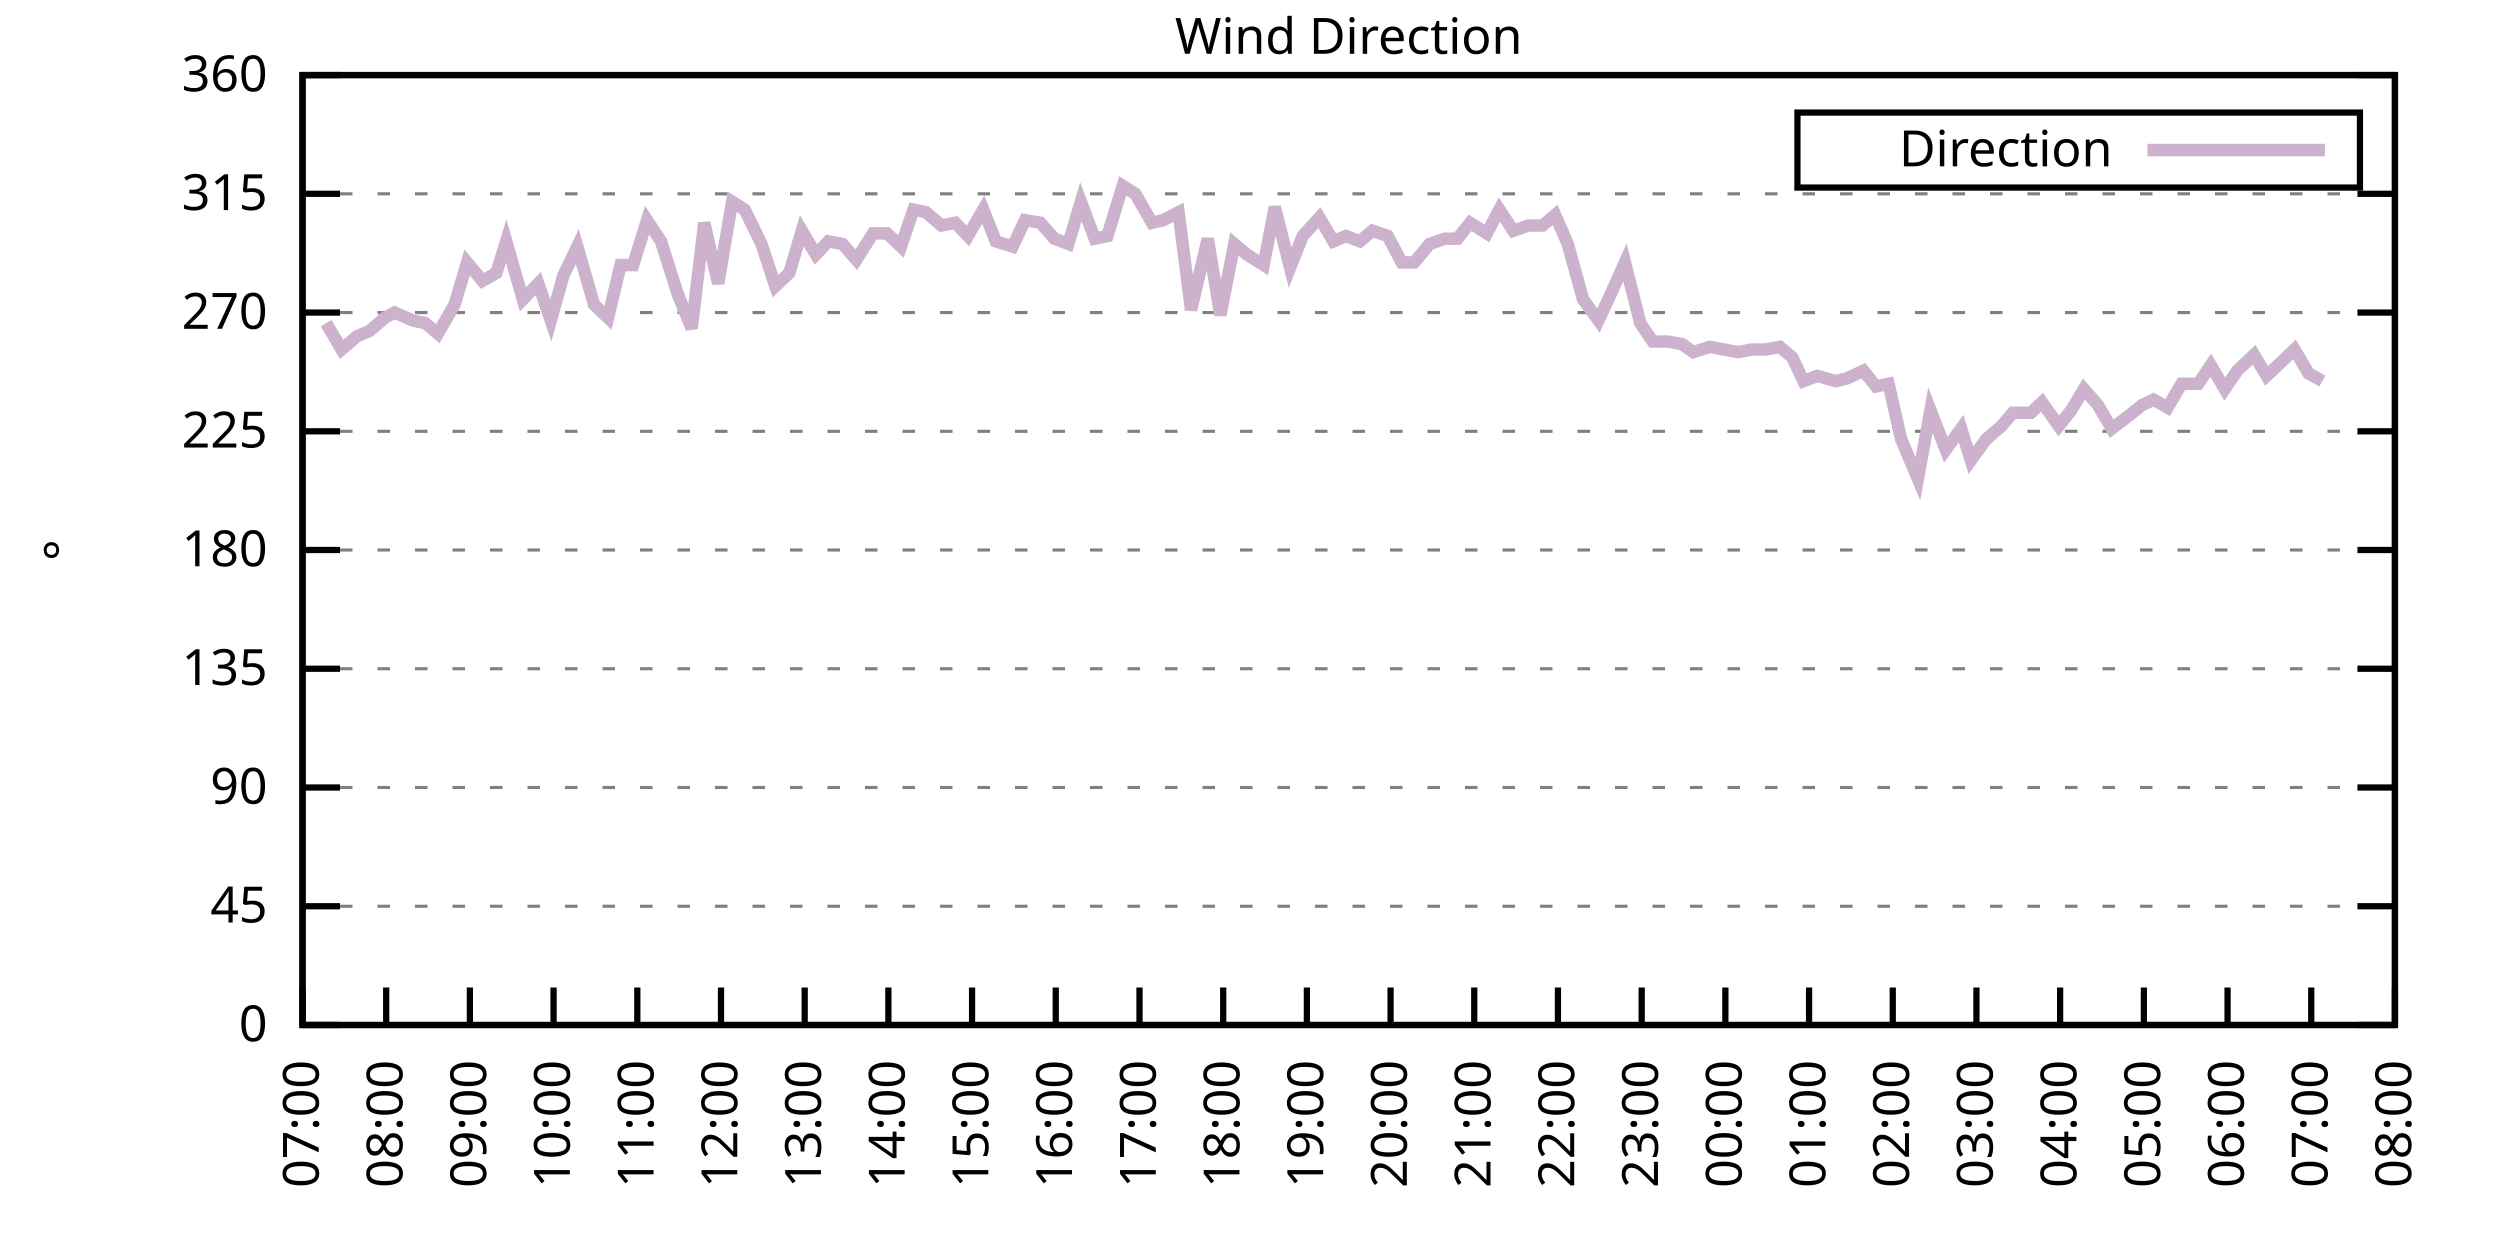
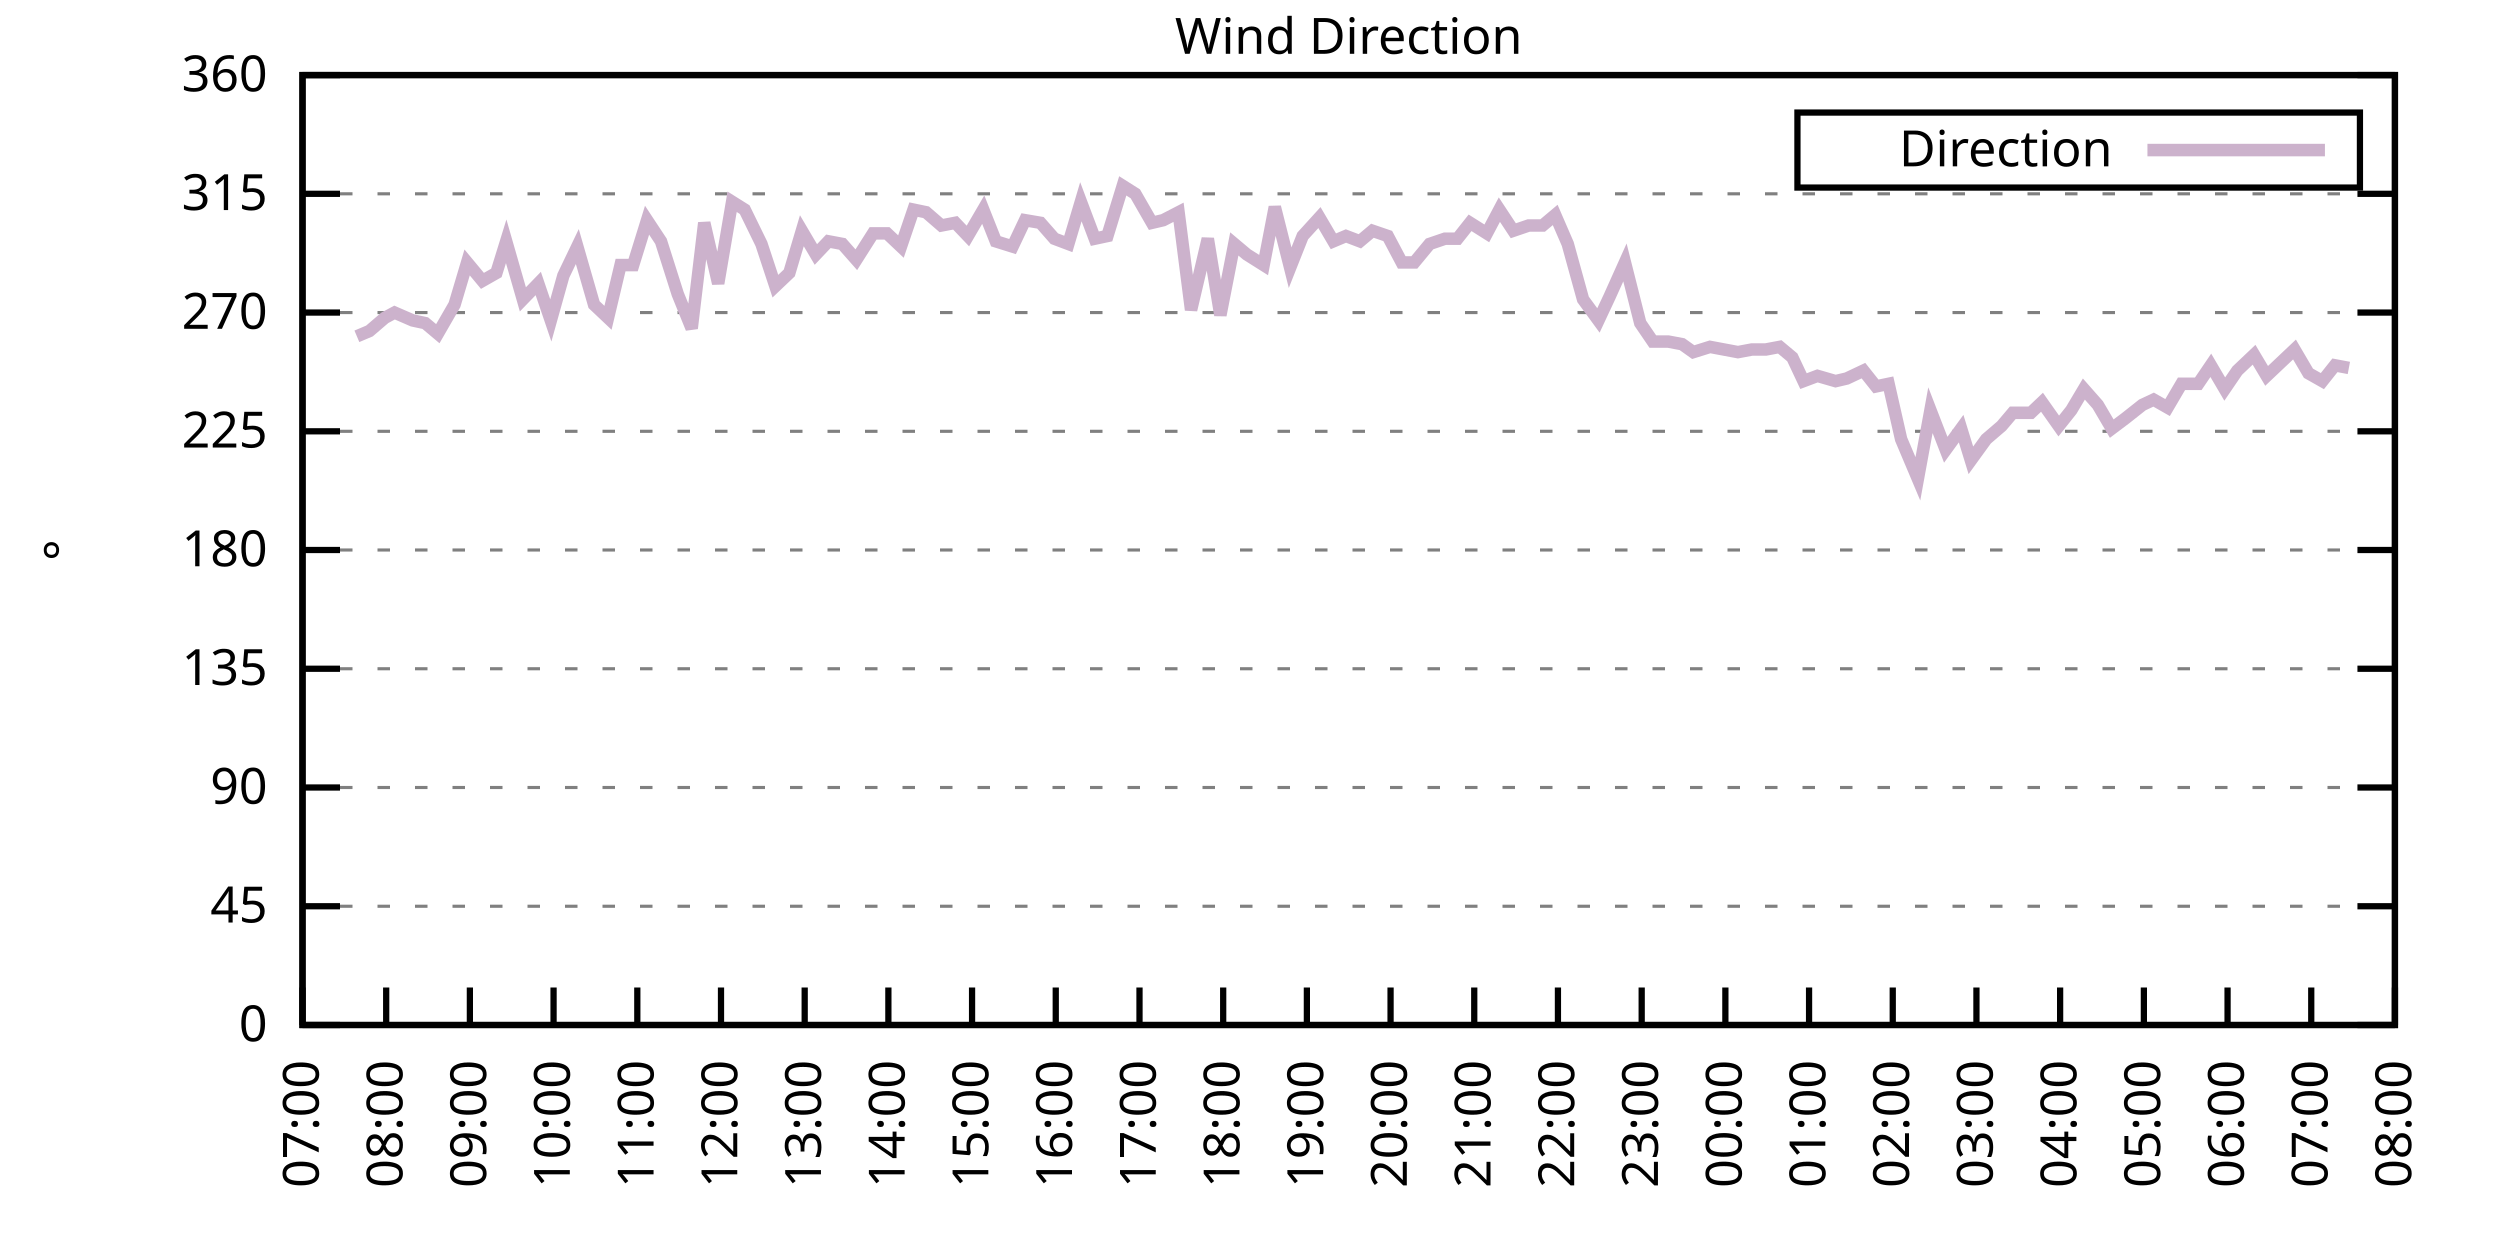
<svg xmlns="http://www.w3.org/2000/svg" xmlns:xlink="http://www.w3.org/1999/xlink" width="400" height="200" viewBox="0 0 400 200">
  <g id="gnuplot_canvas">
    <rect x="0" y="0" width="400" height="200" fill="none" />
    <defs>
      <circle id="gpDot" r="0.5" stroke-width="0.5" stroke="currentColor" />
      <path id="gpPt0" stroke-width="0.333" stroke="currentColor" d="M-1,0 h2 M0,-1 v2" />
      <path id="gpPt1" stroke-width="0.333" stroke="currentColor" d="M-1,-1 L1,1 M1,-1 L-1,1" />
      <path id="gpPt2" stroke-width="0.333" stroke="currentColor" d="M-1,0 L1,0 M0,-1 L0,1 M-1,-1 L1,1 M-1,1 L1,-1" />
      <rect id="gpPt3" stroke-width="0.333" stroke="currentColor" x="-1" y="-1" width="2" height="2" />
      <rect id="gpPt4" stroke-width="0.333" stroke="currentColor" fill="currentColor" x="-1" y="-1" width="2" height="2" />
      <circle id="gpPt5" stroke-width="0.333" stroke="currentColor" cx="0" cy="0" r="1" />
      <use xlink:href="#gpPt5" id="gpPt6" fill="currentColor" stroke="none" />
      <path id="gpPt7" stroke-width="0.333" stroke="currentColor" d="M0,-1.33 L-1.33,0.67 L1.33,0.67 z" />
      <use xlink:href="#gpPt7" id="gpPt8" fill="currentColor" stroke="none" />
      <use xlink:href="#gpPt7" id="gpPt9" stroke="currentColor" transform="rotate(180)" />
      <use xlink:href="#gpPt9" id="gpPt10" fill="currentColor" stroke="none" />
      <use xlink:href="#gpPt3" id="gpPt11" stroke="currentColor" transform="rotate(45)" />
      <use xlink:href="#gpPt11" id="gpPt12" fill="currentColor" stroke="none" />
      <path id="gpPt13" stroke-width="0.333" stroke="currentColor" d="M0,1.330 L1.265,0.411 L0.782,-1.067 L-0.782,-1.076 L-1.265,0.411 z" />
      <use xlink:href="#gpPt13" id="gpPt14" fill="currentColor" stroke="none" />
      <filter id="textbox" filterUnits="objectBoundingBox" x="0" y="0" height="1" width="1">
        <feFlood flood-color="white" flood-opacity="1" result="bgnd" />
        <feComposite in="SourceGraphic" in2="bgnd" operator="atop" />
      </filter>
      <filter id="greybox" filterUnits="objectBoundingBox" x="0" y="0" height="1" width="1">
        <feFlood flood-color="lightgrey" flood-opacity="1" result="grey" />
        <feComposite in="SourceGraphic" in2="grey" operator="atop" />
      </filter>
    </defs>
    <g fill="none" color="white" stroke="currentColor" stroke-width="1.00" stroke-linecap="butt" stroke-linejoin="miter">
</g>
    <g fill="none" color="black" stroke="currentColor" stroke-width="1.00" stroke-linecap="butt" stroke-linejoin="miter">
      <g stroke="none" shape-rendering="crispEdges">
        <polygon fill="rgb(255, 255, 255)" points="48.40,164.00 383.18,164.00 383.18,12.02 48.40,12.02 " />
      </g>
    </g>
    <g fill="none" color="black" stroke="currentColor" stroke-width="1.00" stroke-linecap="butt" stroke-linejoin="miter">
</g>
    <g fill="none" color="black" stroke="black" stroke-width="0.50" stroke-linecap="butt" stroke-linejoin="miter">
</g>
    <g fill="none" color="gray" stroke="currentColor" stroke-width="0.50" stroke-linecap="butt" stroke-linejoin="miter">
      <path stroke="gray" stroke-dasharray="2,4" class="gridline" d="M48.40,164.00 L383.19,164.00  " />
    </g>
    <g fill="none" color="gray" stroke="gray" stroke-width="1.00" stroke-linecap="butt" stroke-linejoin="miter">
</g>
    <g fill="none" color="black" stroke="currentColor" stroke-width="1.00" stroke-linecap="butt" stroke-linejoin="miter">
      <path stroke="black" d="M48.40,164.00 L54.40,164.00 M383.19,164.00 L377.19,164.00  " />
      <g transform="translate(42.80,166.60)" stroke="none" fill="black" font-family="Sans" font-size="8.00" text-anchor="end">
        <text>
          <tspan font-family="Sans"> 0</tspan>
        </text>
      </g>
    </g>
    <g fill="none" color="black" stroke="currentColor" stroke-width="1.00" stroke-linecap="butt" stroke-linejoin="miter">
</g>
    <g fill="none" color="black" stroke="black" stroke-width="0.50" stroke-linecap="butt" stroke-linejoin="miter">
</g>
    <g fill="none" color="gray" stroke="currentColor" stroke-width="0.50" stroke-linecap="butt" stroke-linejoin="miter">
      <path stroke="gray" stroke-dasharray="2,4" class="gridline" d="M48.40,145.00 L383.19,145.00  " />
    </g>
    <g fill="none" color="gray" stroke="gray" stroke-width="1.00" stroke-linecap="butt" stroke-linejoin="miter">
</g>
    <g fill="none" color="black" stroke="currentColor" stroke-width="1.00" stroke-linecap="butt" stroke-linejoin="miter">
      <path stroke="black" d="M48.40,145.00 L54.40,145.00 M383.19,145.00 L377.19,145.00  " />
      <g transform="translate(42.80,147.60)" stroke="none" fill="black" font-family="Sans" font-size="8.00" text-anchor="end">
        <text>
          <tspan font-family="Sans"> 45</tspan>
        </text>
      </g>
    </g>
    <g fill="none" color="black" stroke="currentColor" stroke-width="1.00" stroke-linecap="butt" stroke-linejoin="miter">
</g>
    <g fill="none" color="black" stroke="black" stroke-width="0.50" stroke-linecap="butt" stroke-linejoin="miter">
</g>
    <g fill="none" color="gray" stroke="currentColor" stroke-width="0.50" stroke-linecap="butt" stroke-linejoin="miter">
      <path stroke="gray" stroke-dasharray="2,4" class="gridline" d="M48.40,126.00 L383.19,126.00  " />
    </g>
    <g fill="none" color="gray" stroke="gray" stroke-width="1.00" stroke-linecap="butt" stroke-linejoin="miter">
</g>
    <g fill="none" color="black" stroke="currentColor" stroke-width="1.00" stroke-linecap="butt" stroke-linejoin="miter">
      <path stroke="black" d="M48.40,126.00 L54.40,126.00 M383.19,126.00 L377.19,126.00  " />
      <g transform="translate(42.80,128.60)" stroke="none" fill="black" font-family="Sans" font-size="8.00" text-anchor="end">
        <text>
          <tspan font-family="Sans"> 90</tspan>
        </text>
      </g>
    </g>
    <g fill="none" color="black" stroke="currentColor" stroke-width="1.00" stroke-linecap="butt" stroke-linejoin="miter">
</g>
    <g fill="none" color="black" stroke="black" stroke-width="0.50" stroke-linecap="butt" stroke-linejoin="miter">
</g>
    <g fill="none" color="gray" stroke="currentColor" stroke-width="0.50" stroke-linecap="butt" stroke-linejoin="miter">
      <path stroke="gray" stroke-dasharray="2,4" class="gridline" d="M48.40,107.00 L383.19,107.00  " />
    </g>
    <g fill="none" color="gray" stroke="gray" stroke-width="1.00" stroke-linecap="butt" stroke-linejoin="miter">
</g>
    <g fill="none" color="black" stroke="currentColor" stroke-width="1.00" stroke-linecap="butt" stroke-linejoin="miter">
      <path stroke="black" d="M48.40,107.00 L54.40,107.00 M383.19,107.00 L377.19,107.00  " />
      <g transform="translate(42.80,109.60)" stroke="none" fill="black" font-family="Sans" font-size="8.00" text-anchor="end">
        <text>
          <tspan font-family="Sans"> 135</tspan>
        </text>
      </g>
    </g>
    <g fill="none" color="black" stroke="currentColor" stroke-width="1.00" stroke-linecap="butt" stroke-linejoin="miter">
</g>
    <g fill="none" color="black" stroke="black" stroke-width="0.50" stroke-linecap="butt" stroke-linejoin="miter">
</g>
    <g fill="none" color="gray" stroke="currentColor" stroke-width="0.50" stroke-linecap="butt" stroke-linejoin="miter">
      <path stroke="gray" stroke-dasharray="2,4" class="gridline" d="M48.40,88.00 L383.19,88.00  " />
    </g>
    <g fill="none" color="gray" stroke="gray" stroke-width="1.00" stroke-linecap="butt" stroke-linejoin="miter">
</g>
    <g fill="none" color="black" stroke="currentColor" stroke-width="1.00" stroke-linecap="butt" stroke-linejoin="miter">
      <path stroke="black" d="M48.40,88.00 L54.40,88.00 M383.19,88.00 L377.19,88.00  " />
      <g transform="translate(42.80,90.60)" stroke="none" fill="black" font-family="Sans" font-size="8.00" text-anchor="end">
        <text>
          <tspan font-family="Sans"> 180</tspan>
        </text>
      </g>
    </g>
    <g fill="none" color="black" stroke="currentColor" stroke-width="1.00" stroke-linecap="butt" stroke-linejoin="miter">
</g>
    <g fill="none" color="black" stroke="black" stroke-width="0.50" stroke-linecap="butt" stroke-linejoin="miter">
</g>
    <g fill="none" color="gray" stroke="currentColor" stroke-width="0.50" stroke-linecap="butt" stroke-linejoin="miter">
      <path stroke="gray" stroke-dasharray="2,4" class="gridline" d="M48.40,69.01 L383.19,69.01  " />
    </g>
    <g fill="none" color="gray" stroke="gray" stroke-width="1.00" stroke-linecap="butt" stroke-linejoin="miter">
</g>
    <g fill="none" color="black" stroke="currentColor" stroke-width="1.00" stroke-linecap="butt" stroke-linejoin="miter">
      <path stroke="black" d="M48.40,69.01 L54.40,69.01 M383.19,69.01 L377.19,69.01  " />
      <g transform="translate(42.80,71.61)" stroke="none" fill="black" font-family="Sans" font-size="8.00" text-anchor="end">
        <text>
          <tspan font-family="Sans"> 225</tspan>
        </text>
      </g>
    </g>
    <g fill="none" color="black" stroke="currentColor" stroke-width="1.00" stroke-linecap="butt" stroke-linejoin="miter">
</g>
    <g fill="none" color="black" stroke="black" stroke-width="0.50" stroke-linecap="butt" stroke-linejoin="miter">
</g>
    <g fill="none" color="gray" stroke="currentColor" stroke-width="0.50" stroke-linecap="butt" stroke-linejoin="miter">
      <path stroke="gray" stroke-dasharray="2,4" class="gridline" d="M48.40,50.01 L383.19,50.01  " />
    </g>
    <g fill="none" color="gray" stroke="gray" stroke-width="1.00" stroke-linecap="butt" stroke-linejoin="miter">
</g>
    <g fill="none" color="black" stroke="currentColor" stroke-width="1.00" stroke-linecap="butt" stroke-linejoin="miter">
      <path stroke="black" d="M48.40,50.01 L54.40,50.01 M383.19,50.01 L377.19,50.01  " />
      <g transform="translate(42.80,52.61)" stroke="none" fill="black" font-family="Sans" font-size="8.00" text-anchor="end">
        <text>
          <tspan font-family="Sans"> 270</tspan>
        </text>
      </g>
    </g>
    <g fill="none" color="black" stroke="currentColor" stroke-width="1.00" stroke-linecap="butt" stroke-linejoin="miter">
</g>
    <g fill="none" color="black" stroke="black" stroke-width="0.50" stroke-linecap="butt" stroke-linejoin="miter">
</g>
    <g fill="none" color="gray" stroke="currentColor" stroke-width="0.50" stroke-linecap="butt" stroke-linejoin="miter">
      <path stroke="gray" stroke-dasharray="2,4" class="gridline" d="M48.40,31.01 L383.19,31.01  " />
    </g>
    <g fill="none" color="gray" stroke="gray" stroke-width="1.00" stroke-linecap="butt" stroke-linejoin="miter">
</g>
    <g fill="none" color="black" stroke="currentColor" stroke-width="1.00" stroke-linecap="butt" stroke-linejoin="miter">
      <path stroke="black" d="M48.40,31.01 L54.40,31.01 M383.19,31.01 L377.19,31.01  " />
      <g transform="translate(42.80,33.61)" stroke="none" fill="black" font-family="Sans" font-size="8.00" text-anchor="end">
        <text>
          <tspan font-family="Sans"> 315</tspan>
        </text>
      </g>
    </g>
    <g fill="none" color="black" stroke="currentColor" stroke-width="1.00" stroke-linecap="butt" stroke-linejoin="miter">
</g>
    <g fill="none" color="black" stroke="black" stroke-width="0.50" stroke-linecap="butt" stroke-linejoin="miter">
</g>
    <g fill="none" color="gray" stroke="currentColor" stroke-width="0.50" stroke-linecap="butt" stroke-linejoin="miter">
      <path stroke="gray" stroke-dasharray="2,4" class="gridline" d="M48.40,12.01 L383.19,12.01  " />
    </g>
    <g fill="none" color="gray" stroke="gray" stroke-width="1.00" stroke-linecap="butt" stroke-linejoin="miter">
</g>
    <g fill="none" color="black" stroke="currentColor" stroke-width="1.00" stroke-linecap="butt" stroke-linejoin="miter">
      <path stroke="black" d="M48.40,12.01 L54.40,12.01 M383.19,12.01 L377.19,12.01  " />
      <g transform="translate(42.80,14.61)" stroke="none" fill="black" font-family="Sans" font-size="8.00" text-anchor="end">
        <text>
          <tspan font-family="Sans"> 360</tspan>
        </text>
      </g>
    </g>
    <g fill="none" color="black" stroke="currentColor" stroke-width="1.00" stroke-linecap="butt" stroke-linejoin="miter">
      <path stroke="black" d="M48.40,164.00 L48.40,158.00  " />
      <g transform="translate(51.00,169.60) rotate(270.00)" stroke="none" fill="black" font-family="Sans" font-size="8.00" text-anchor="end">
        <text>
          <tspan font-family="Sans">07:00</tspan>
        </text>
      </g>
    </g>
    <g fill="none" color="black" stroke="currentColor" stroke-width="1.00" stroke-linecap="butt" stroke-linejoin="miter">
      <path stroke="black" d="M61.79,164.00 L61.79,158.00  " />
      <g transform="translate(64.39,169.60) rotate(270.00)" stroke="none" fill="black" font-family="Sans" font-size="8.00" text-anchor="end">
        <text>
          <tspan font-family="Sans">08:00</tspan>
        </text>
      </g>
    </g>
    <g fill="none" color="black" stroke="currentColor" stroke-width="1.00" stroke-linecap="butt" stroke-linejoin="miter">
      <path stroke="black" d="M75.18,164.00 L75.18,158.00  " />
      <g transform="translate(77.78,169.60) rotate(270.00)" stroke="none" fill="black" font-family="Sans" font-size="8.00" text-anchor="end">
        <text>
          <tspan font-family="Sans">09:00</tspan>
        </text>
      </g>
    </g>
    <g fill="none" color="black" stroke="currentColor" stroke-width="1.00" stroke-linecap="butt" stroke-linejoin="miter">
      <path stroke="black" d="M88.57,164.00 L88.57,158.00  " />
      <g transform="translate(91.17,169.60) rotate(270.00)" stroke="none" fill="black" font-family="Sans" font-size="8.00" text-anchor="end">
        <text>
          <tspan font-family="Sans">10:00</tspan>
        </text>
      </g>
    </g>
    <g fill="none" color="black" stroke="currentColor" stroke-width="1.00" stroke-linecap="butt" stroke-linejoin="miter">
      <path stroke="black" d="M101.97,164.00 L101.97,158.00  " />
      <g transform="translate(104.57,169.60) rotate(270.00)" stroke="none" fill="black" font-family="Sans" font-size="8.00" text-anchor="end">
        <text>
          <tspan font-family="Sans">11:00</tspan>
        </text>
      </g>
    </g>
    <g fill="none" color="black" stroke="currentColor" stroke-width="1.00" stroke-linecap="butt" stroke-linejoin="miter">
      <path stroke="black" d="M115.36,164.00 L115.36,158.00  " />
      <g transform="translate(117.96,169.60) rotate(270.00)" stroke="none" fill="black" font-family="Sans" font-size="8.00" text-anchor="end">
        <text>
          <tspan font-family="Sans">12:00</tspan>
        </text>
      </g>
    </g>
    <g fill="none" color="black" stroke="currentColor" stroke-width="1.00" stroke-linecap="butt" stroke-linejoin="miter">
      <path stroke="black" d="M128.75,164.00 L128.75,158.00  " />
      <g transform="translate(131.35,169.60) rotate(270.00)" stroke="none" fill="black" font-family="Sans" font-size="8.00" text-anchor="end">
        <text>
          <tspan font-family="Sans">13:00</tspan>
        </text>
      </g>
    </g>
    <g fill="none" color="black" stroke="currentColor" stroke-width="1.00" stroke-linecap="butt" stroke-linejoin="miter">
      <path stroke="black" d="M142.14,164.00 L142.14,158.00  " />
      <g transform="translate(144.74,169.60) rotate(270.00)" stroke="none" fill="black" font-family="Sans" font-size="8.00" text-anchor="end">
        <text>
          <tspan font-family="Sans">14:00</tspan>
        </text>
      </g>
    </g>
    <g fill="none" color="black" stroke="currentColor" stroke-width="1.00" stroke-linecap="butt" stroke-linejoin="miter">
      <path stroke="black" d="M155.53,164.00 L155.53,158.00  " />
      <g transform="translate(158.13,169.60) rotate(270.00)" stroke="none" fill="black" font-family="Sans" font-size="8.00" text-anchor="end">
        <text>
          <tspan font-family="Sans">15:00</tspan>
        </text>
      </g>
    </g>
    <g fill="none" color="black" stroke="currentColor" stroke-width="1.00" stroke-linecap="butt" stroke-linejoin="miter">
      <path stroke="black" d="M168.92,164.00 L168.92,158.00  " />
      <g transform="translate(171.52,169.60) rotate(270.00)" stroke="none" fill="black" font-family="Sans" font-size="8.00" text-anchor="end">
        <text>
          <tspan font-family="Sans">16:00</tspan>
        </text>
      </g>
    </g>
    <g fill="none" color="black" stroke="currentColor" stroke-width="1.00" stroke-linecap="butt" stroke-linejoin="miter">
      <path stroke="black" d="M182.32,164.00 L182.32,158.00  " />
      <g transform="translate(184.92,169.60) rotate(270.00)" stroke="none" fill="black" font-family="Sans" font-size="8.00" text-anchor="end">
        <text>
          <tspan font-family="Sans">17:00</tspan>
        </text>
      </g>
    </g>
    <g fill="none" color="black" stroke="currentColor" stroke-width="1.00" stroke-linecap="butt" stroke-linejoin="miter">
      <path stroke="black" d="M195.71,164.00 L195.71,158.00  " />
      <g transform="translate(198.31,169.60) rotate(270.00)" stroke="none" fill="black" font-family="Sans" font-size="8.00" text-anchor="end">
        <text>
          <tspan font-family="Sans">18:00</tspan>
        </text>
      </g>
    </g>
    <g fill="none" color="black" stroke="currentColor" stroke-width="1.00" stroke-linecap="butt" stroke-linejoin="miter">
      <path stroke="black" d="M209.10,164.00 L209.10,158.00  " />
      <g transform="translate(211.70,169.60) rotate(270.00)" stroke="none" fill="black" font-family="Sans" font-size="8.00" text-anchor="end">
        <text>
          <tspan font-family="Sans">19:00</tspan>
        </text>
      </g>
    </g>
    <g fill="none" color="black" stroke="currentColor" stroke-width="1.00" stroke-linecap="butt" stroke-linejoin="miter">
      <path stroke="black" d="M222.49,164.00 L222.49,158.00  " />
      <g transform="translate(225.09,169.60) rotate(270.00)" stroke="none" fill="black" font-family="Sans" font-size="8.00" text-anchor="end">
        <text>
          <tspan font-family="Sans">20:00</tspan>
        </text>
      </g>
    </g>
    <g fill="none" color="black" stroke="currentColor" stroke-width="1.00" stroke-linecap="butt" stroke-linejoin="miter">
      <path stroke="black" d="M235.88,164.00 L235.88,158.00  " />
      <g transform="translate(238.48,169.60) rotate(270.00)" stroke="none" fill="black" font-family="Sans" font-size="8.00" text-anchor="end">
        <text>
          <tspan font-family="Sans">21:00</tspan>
        </text>
      </g>
    </g>
    <g fill="none" color="black" stroke="currentColor" stroke-width="1.00" stroke-linecap="butt" stroke-linejoin="miter">
      <path stroke="black" d="M249.27,164.00 L249.27,158.00  " />
      <g transform="translate(251.87,169.60) rotate(270.00)" stroke="none" fill="black" font-family="Sans" font-size="8.00" text-anchor="end">
        <text>
          <tspan font-family="Sans">22:00</tspan>
        </text>
      </g>
    </g>
    <g fill="none" color="black" stroke="currentColor" stroke-width="1.00" stroke-linecap="butt" stroke-linejoin="miter">
      <path stroke="black" d="M262.67,164.00 L262.67,158.00  " />
      <g transform="translate(265.27,169.60) rotate(270.00)" stroke="none" fill="black" font-family="Sans" font-size="8.00" text-anchor="end">
        <text>
          <tspan font-family="Sans">23:00</tspan>
        </text>
      </g>
    </g>
    <g fill="none" color="black" stroke="currentColor" stroke-width="1.00" stroke-linecap="butt" stroke-linejoin="miter">
      <path stroke="black" d="M276.06,164.00 L276.06,158.00  " />
      <g transform="translate(278.66,169.60) rotate(270.00)" stroke="none" fill="black" font-family="Sans" font-size="8.00" text-anchor="end">
        <text>
          <tspan font-family="Sans">00:00</tspan>
        </text>
      </g>
    </g>
    <g fill="none" color="black" stroke="currentColor" stroke-width="1.00" stroke-linecap="butt" stroke-linejoin="miter">
      <path stroke="black" d="M289.45,164.00 L289.45,158.00  " />
      <g transform="translate(292.05,169.60) rotate(270.00)" stroke="none" fill="black" font-family="Sans" font-size="8.00" text-anchor="end">
        <text>
          <tspan font-family="Sans">01:00</tspan>
        </text>
      </g>
    </g>
    <g fill="none" color="black" stroke="currentColor" stroke-width="1.00" stroke-linecap="butt" stroke-linejoin="miter">
      <path stroke="black" d="M302.84,164.00 L302.84,158.00  " />
      <g transform="translate(305.44,169.60) rotate(270.00)" stroke="none" fill="black" font-family="Sans" font-size="8.00" text-anchor="end">
        <text>
          <tspan font-family="Sans">02:00</tspan>
        </text>
      </g>
    </g>
    <g fill="none" color="black" stroke="currentColor" stroke-width="1.00" stroke-linecap="butt" stroke-linejoin="miter">
      <path stroke="black" d="M316.23,164.00 L316.23,158.00  " />
      <g transform="translate(318.83,169.60) rotate(270.00)" stroke="none" fill="black" font-family="Sans" font-size="8.00" text-anchor="end">
        <text>
          <tspan font-family="Sans">03:00</tspan>
        </text>
      </g>
    </g>
    <g fill="none" color="black" stroke="currentColor" stroke-width="1.00" stroke-linecap="butt" stroke-linejoin="miter">
      <path stroke="black" d="M329.62,164.00 L329.62,158.00  " />
      <g transform="translate(332.22,169.60) rotate(270.00)" stroke="none" fill="black" font-family="Sans" font-size="8.00" text-anchor="end">
        <text>
          <tspan font-family="Sans">04:00</tspan>
        </text>
      </g>
    </g>
    <g fill="none" color="black" stroke="currentColor" stroke-width="1.00" stroke-linecap="butt" stroke-linejoin="miter">
      <path stroke="black" d="M343.02,164.00 L343.02,158.00  " />
      <g transform="translate(345.62,169.60) rotate(270.00)" stroke="none" fill="black" font-family="Sans" font-size="8.00" text-anchor="end">
        <text>
          <tspan font-family="Sans">05:00</tspan>
        </text>
      </g>
    </g>
    <g fill="none" color="black" stroke="currentColor" stroke-width="1.00" stroke-linecap="butt" stroke-linejoin="miter">
      <path stroke="black" d="M356.41,164.00 L356.41,158.00  " />
      <g transform="translate(359.01,169.60) rotate(270.00)" stroke="none" fill="black" font-family="Sans" font-size="8.00" text-anchor="end">
        <text>
          <tspan font-family="Sans">06:00</tspan>
        </text>
      </g>
    </g>
    <g fill="none" color="black" stroke="currentColor" stroke-width="1.00" stroke-linecap="butt" stroke-linejoin="miter">
      <path stroke="black" d="M369.80,164.00 L369.80,158.00  " />
      <g transform="translate(372.40,169.60) rotate(270.00)" stroke="none" fill="black" font-family="Sans" font-size="8.00" text-anchor="end">
        <text>
          <tspan font-family="Sans">07:00</tspan>
        </text>
      </g>
    </g>
    <g fill="none" color="black" stroke="currentColor" stroke-width="1.00" stroke-linecap="butt" stroke-linejoin="miter">
      <path stroke="black" d="M383.19,164.00 L383.19,158.00  " />
      <g transform="translate(385.79,169.60) rotate(270.00)" stroke="none" fill="black" font-family="Sans" font-size="8.00" text-anchor="end">
        <text>
          <tspan font-family="Sans">08:00</tspan>
        </text>
      </g>
    </g>
    <g fill="none" color="black" stroke="currentColor" stroke-width="1.00" stroke-linecap="butt" stroke-linejoin="miter">
</g>
    <g fill="none" color="black" stroke="currentColor" stroke-width="1.00" stroke-linecap="butt" stroke-linejoin="miter">
      <path stroke="black" d="M48.40,12.01 L48.40,164.00 L383.19,164.00 L383.19,12.01 L48.40,12.01 Z  " />
    </g>
    <g fill="none" color="black" stroke="currentColor" stroke-width="1.00" stroke-linecap="butt" stroke-linejoin="miter">
</g>
    <g fill="none" color="black" stroke="currentColor" stroke-width="1.00" stroke-linecap="butt" stroke-linejoin="miter">
      <path stroke="black" d="M287.59,30.01 L287.59,18.01 L377.59,18.01 L377.59,30.01 L287.59,30.01 Z  " />
    </g>
    <g id="Wind_direction_plot_1">
      <g fill="none" color="white" stroke="black" stroke-width="2.00" stroke-linecap="butt" stroke-linejoin="miter">
</g>
      <g fill="none" color="black" stroke="currentColor" stroke-width="2.00" stroke-linecap="butt" stroke-linejoin="miter">
        <g transform="translate(337.99,26.61)" stroke="none" fill="black" font-family="Sans" font-size="8.00" text-anchor="end">
          <text>
            <tspan font-family="Sans">Direction</tspan>
          </text>
        </g>
      </g>
      <g fill="none" color="black" stroke="currentColor" stroke-width="2.00" stroke-linecap="butt" stroke-linejoin="miter">
-         <path stroke="rgb(204, 178, 204)" d="M343.59,24.01 L371.99,24.01 M52.19,51.70 L54.65,55.92 L57.10,53.81 L59.11,52.96 L61.57,50.85 L63.13,50.01   L66.03,51.27 L68.04,51.70 L70.05,53.39 L72.73,48.74 L74.74,41.99 L77.19,44.94 L79.42,43.67 L80.99,38.61   L83.66,47.90 L86.12,45.36 L88.13,51.27 L90.14,44.10 L92.37,39.45 L95.05,48.74 L97.28,50.85 L99.29,42.41   L101.30,42.41 L103.53,35.23 L105.76,38.61 L108.44,47.05 L110.67,52.54 L112.68,35.65 L114.91,45.36 L117.14,32.28   L119.15,33.54 L121.83,39.03 L124.06,45.79 L126.29,43.67 L128.30,36.92 L130.54,40.72 L132.54,38.61 L134.78,39.03   L137.01,41.56 L139.69,37.34 L141.92,37.34 L144.15,39.45 L146.16,33.54 L148.17,33.96 L150.62,36.08 L152.85,35.65   L154.86,37.76 L157.32,33.54 L159.33,38.61 L162.01,39.45 L164.01,35.23 L166.47,35.65 L168.70,38.19 L170.93,39.03   L172.94,32.28 L175.17,38.19 L177.18,37.76 L179.64,29.74 L181.65,31.01 L184.32,35.65 L186.11,35.23 L188.57,33.96   L190.57,49.59 L193.25,38.19 L195.26,50.43 L197.49,39.03 L199.50,40.72 L202.18,42.41 L203.97,33.12 L206.42,42.83   L208.43,37.76 L211.11,34.81 L213.34,38.61 L215.35,37.76 L217.58,38.61 L219.59,36.92 L222.04,37.76 L224.28,41.99   L226.29,41.99 L228.74,39.03 L231.20,38.19 L233.20,38.19 L235.21,35.65 L237.89,37.34 L239.90,33.54 L242.13,36.92   L244.59,36.08 L246.82,36.08 L248.83,34.39 L250.84,39.03 L253.29,47.90 L255.75,51.27 L257.53,47.47 L259.99,41.99   L262.44,51.70 L264.45,54.65 L266.91,54.65 L269.14,55.07 L270.92,56.34 L273.60,55.50 L275.83,55.92 L278.07,56.34   L280.30,55.92 L282.53,55.92 L284.76,55.50 L286.77,57.18 L288.56,60.98 L290.79,60.14 L293.69,60.98 L295.48,60.56   L298.15,59.30 L300.16,61.83 L302.17,61.41 L304.18,70.27 L306.86,76.61 L308.87,65.63 L311.32,71.96 L313.78,68.58   L315.34,73.65 L317.79,70.27 L320.25,68.16 L322.04,66.05 L324.94,66.05 L326.72,64.36 L329.40,68.16 L331.41,65.63   L333.42,62.25 L335.65,64.78 L337.88,68.58 L340.11,66.90 L342.79,64.78 L344.58,63.94 L346.81,65.21 L349.04,61.41   L351.72,61.41 L353.73,58.45 L355.96,62.25 L357.97,59.30 L360.65,56.76 L362.66,60.14 L364.89,58.03 L367.12,55.92   L369.35,59.72 L371.58,60.98  " />
+         <path stroke="rgb(204, 178, 204)" d="M343.59,24.01 L371.99,24.01 M57.10,53.81 L59.11,52.96 L61.57,50.85 L63.13,50.01 L66.03,51.27 L68.04,51.70   L70.05,53.39 L72.73,48.74 L74.74,41.99 L77.19,44.94 L79.42,43.67 L80.99,38.61 L83.66,47.90 L86.12,45.36   L88.13,51.27 L90.14,44.10 L92.37,39.45 L95.05,48.74 L97.28,50.85 L99.29,42.41 L101.30,42.41 L103.53,35.23   L105.76,38.61 L108.44,47.05 L110.67,52.54 L112.68,35.65 L114.91,45.36 L117.14,32.28 L119.15,33.54 L121.83,39.03   L124.06,45.79 L126.29,43.67 L128.30,36.92 L130.54,40.72 L132.54,38.61 L134.78,39.03 L137.01,41.56 L139.69,37.34   L141.92,37.34 L144.15,39.45 L146.16,33.54 L148.17,33.96 L150.62,36.08 L152.85,35.65 L154.86,37.76 L157.32,33.54   L159.33,38.61 L162.01,39.45 L164.01,35.23 L166.47,35.65 L168.70,38.19 L170.93,39.03 L172.94,32.28 L175.17,38.19   L177.18,37.76 L179.64,29.74 L181.65,31.01 L184.32,35.65 L186.11,35.23 L188.57,33.96 L190.57,49.59 L193.25,38.19   L195.26,50.43 L197.49,39.03 L199.50,40.72 L202.18,42.41 L203.97,33.12 L206.42,42.83 L208.43,37.76 L211.11,34.81   L213.34,38.61 L215.35,37.76 L217.58,38.61 L219.59,36.92 L222.04,37.76 L224.28,41.99 L226.29,41.99 L228.74,39.03   L231.20,38.19 L233.20,38.19 L235.21,35.65 L237.89,37.34 L239.90,33.54 L242.13,36.92 L244.59,36.08 L246.82,36.08   L248.83,34.39 L250.84,39.03 L253.29,47.90 L255.75,51.27 L257.53,47.47 L259.99,41.99 L262.44,51.70 L264.45,54.65   L266.91,54.65 L269.14,55.07 L270.92,56.34 L273.60,55.50 L275.83,55.92 L278.07,56.34 L280.30,55.92 L282.53,55.92   L284.76,55.50 L286.77,57.18 L288.56,60.98 L290.79,60.14 L293.69,60.98 L295.48,60.56 L298.15,59.30 L300.16,61.83   L302.17,61.41 L304.18,70.27 L306.86,76.61 L308.87,65.63 L311.32,71.96 L313.78,68.58 L315.34,73.65 L317.79,70.27   L320.25,68.16 L322.04,66.05 L324.94,66.05 L326.72,64.36 L329.40,68.16 L331.41,65.63 L333.42,62.25 L335.65,64.78   L337.88,68.58 L340.11,66.90 L342.79,64.78 L344.58,63.94 L346.81,65.21 L349.04,61.41 L351.72,61.41 L353.73,58.45   L355.96,62.25 L357.97,59.30 L360.65,56.76 L362.66,60.14 L364.89,58.03 L367.12,55.92 L369.35,59.72 L371.58,60.98   L373.59,58.45 L375.82,58.87  " />
      </g>
    </g>
    <g fill="none" color="black" stroke="currentColor" stroke-width="2.00" stroke-linecap="butt" stroke-linejoin="miter">
</g>
    <g fill="none" color="black" stroke="black" stroke-width="1.00" stroke-linecap="butt" stroke-linejoin="miter">
</g>
    <g fill="none" color="black" stroke="currentColor" stroke-width="1.00" stroke-linecap="butt" stroke-linejoin="miter">
      <path stroke="black" d="M48.40,12.01 L48.40,164.00 L383.19,164.00 L383.19,12.01 L48.40,12.01 Z  " />
      <g transform="translate(12.80,88.01) rotate(270.00)" stroke="none" fill="black" font-family="Sans" font-size="8.00" text-anchor="middle">
        <text>
          <tspan font-family="Sans">°</tspan>
        </text>
      </g>
    </g>
    <g fill="none" color="black" stroke="currentColor" stroke-width="1.00" stroke-linecap="butt" stroke-linejoin="miter">
</g>
    <g fill="none" color="black" stroke="currentColor" stroke-width="1.00" stroke-linecap="butt" stroke-linejoin="miter">
      <g transform="translate(215.79,8.61)" stroke="none" fill="black" font-family="Sans" font-size="8.00" text-anchor="middle">
        <text>
          <tspan font-family="Sans">Wind Direction</tspan>
        </text>
      </g>
    </g>
    <g fill="none" color="black" stroke="currentColor" stroke-width="1.00" stroke-linecap="butt" stroke-linejoin="miter">
</g>
  </g>
</svg>
